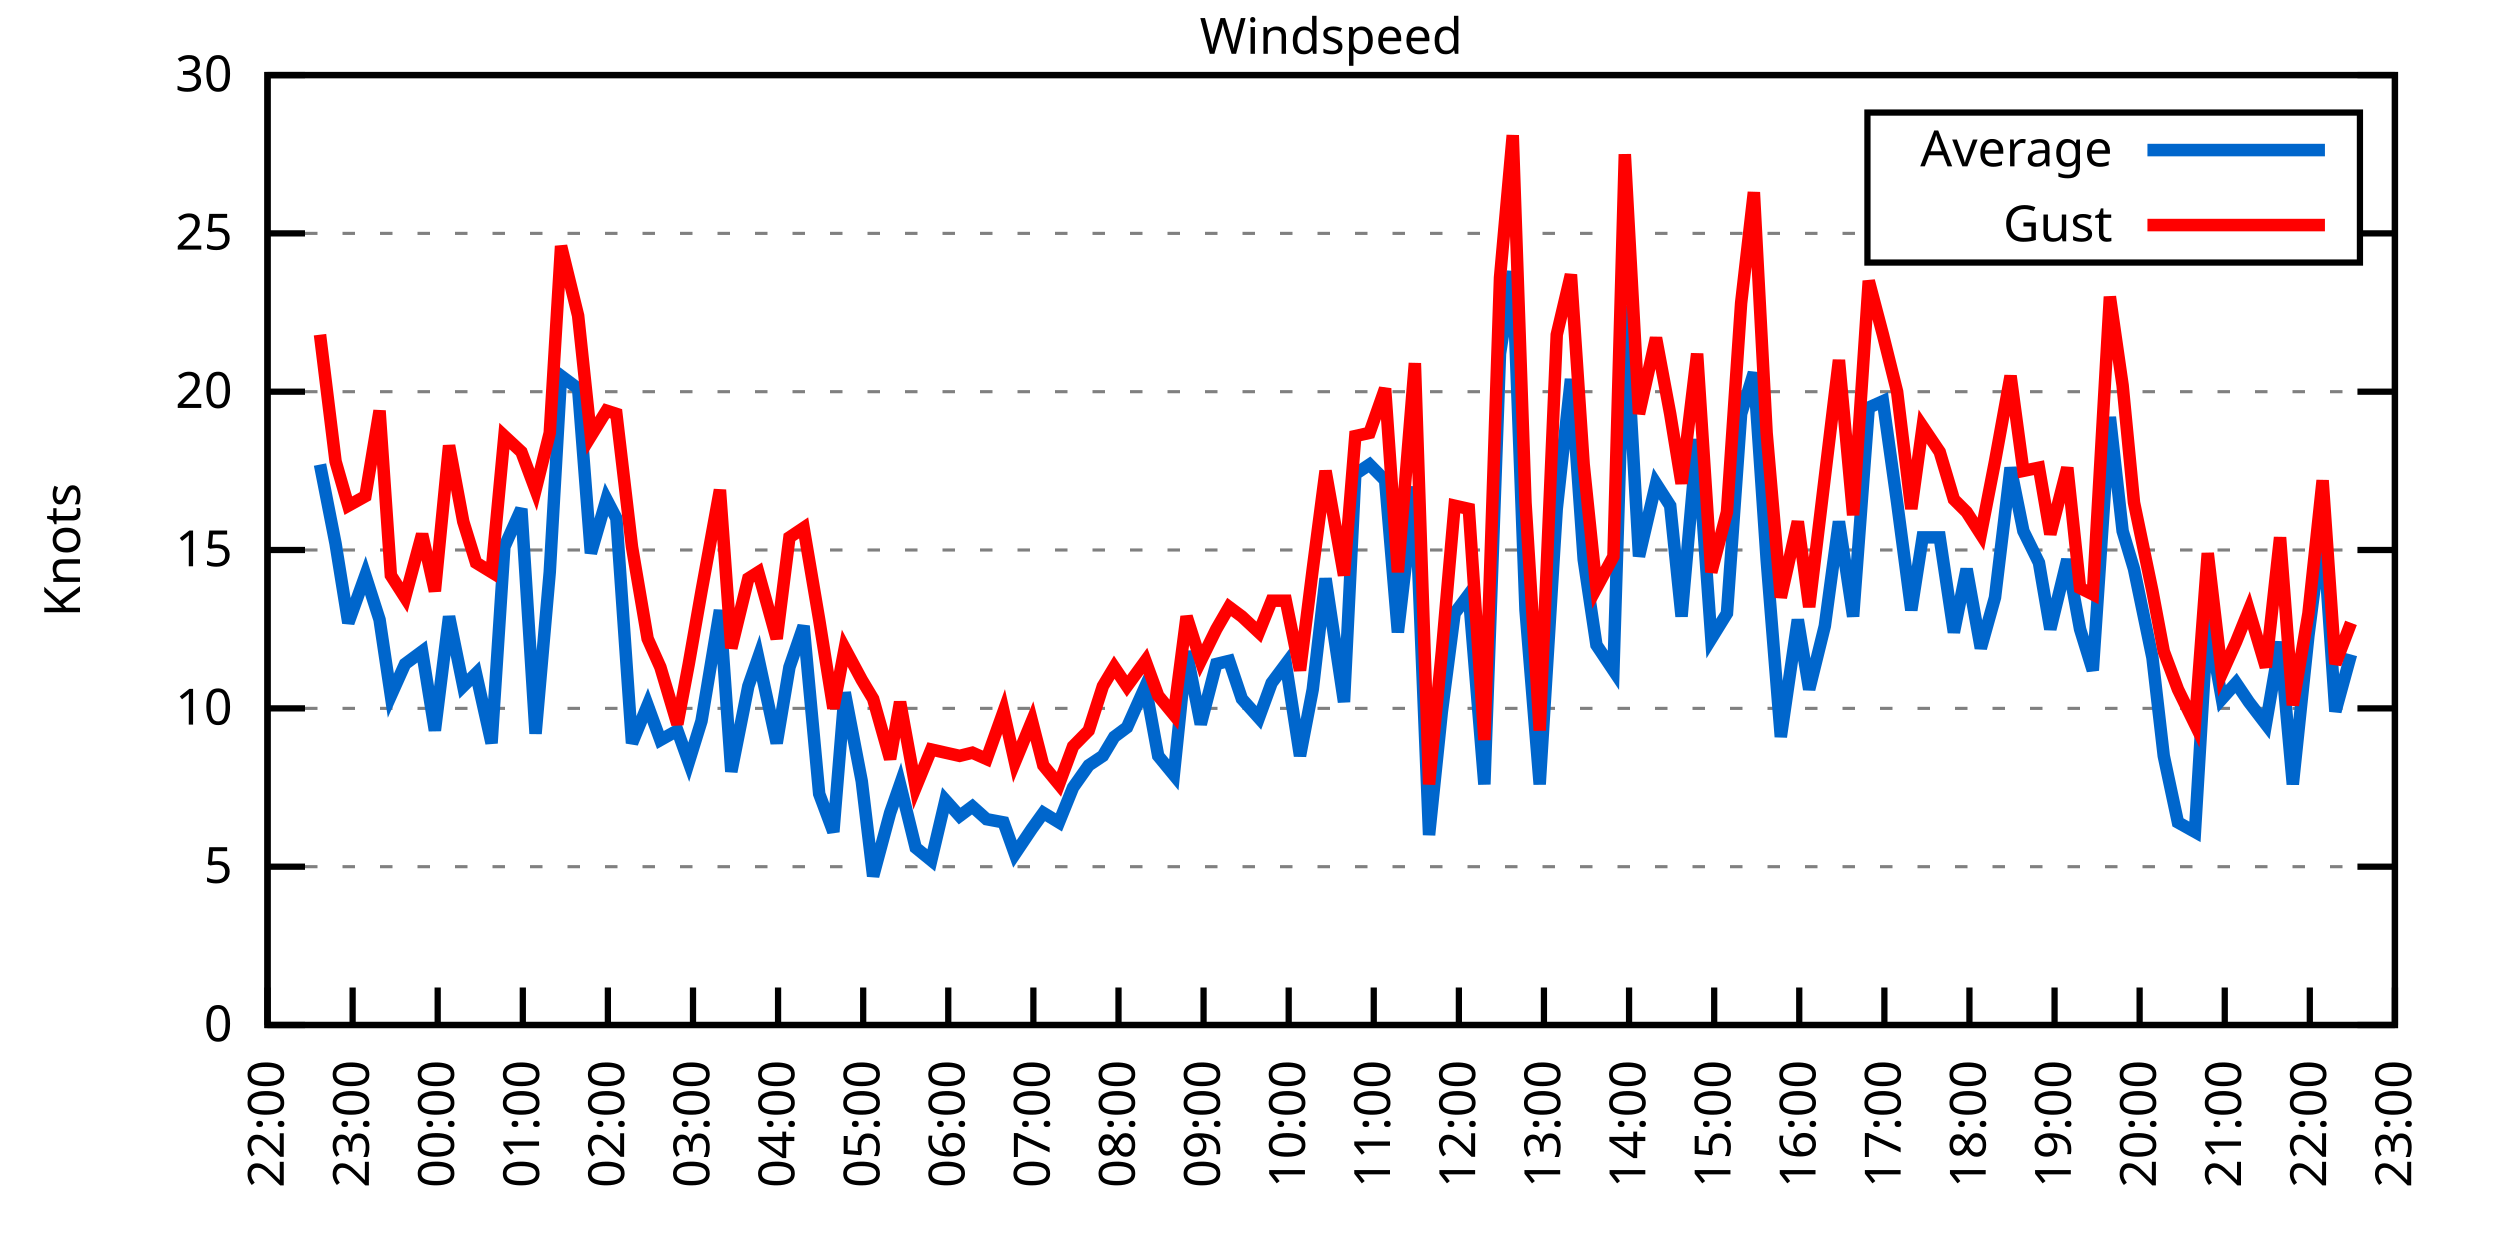
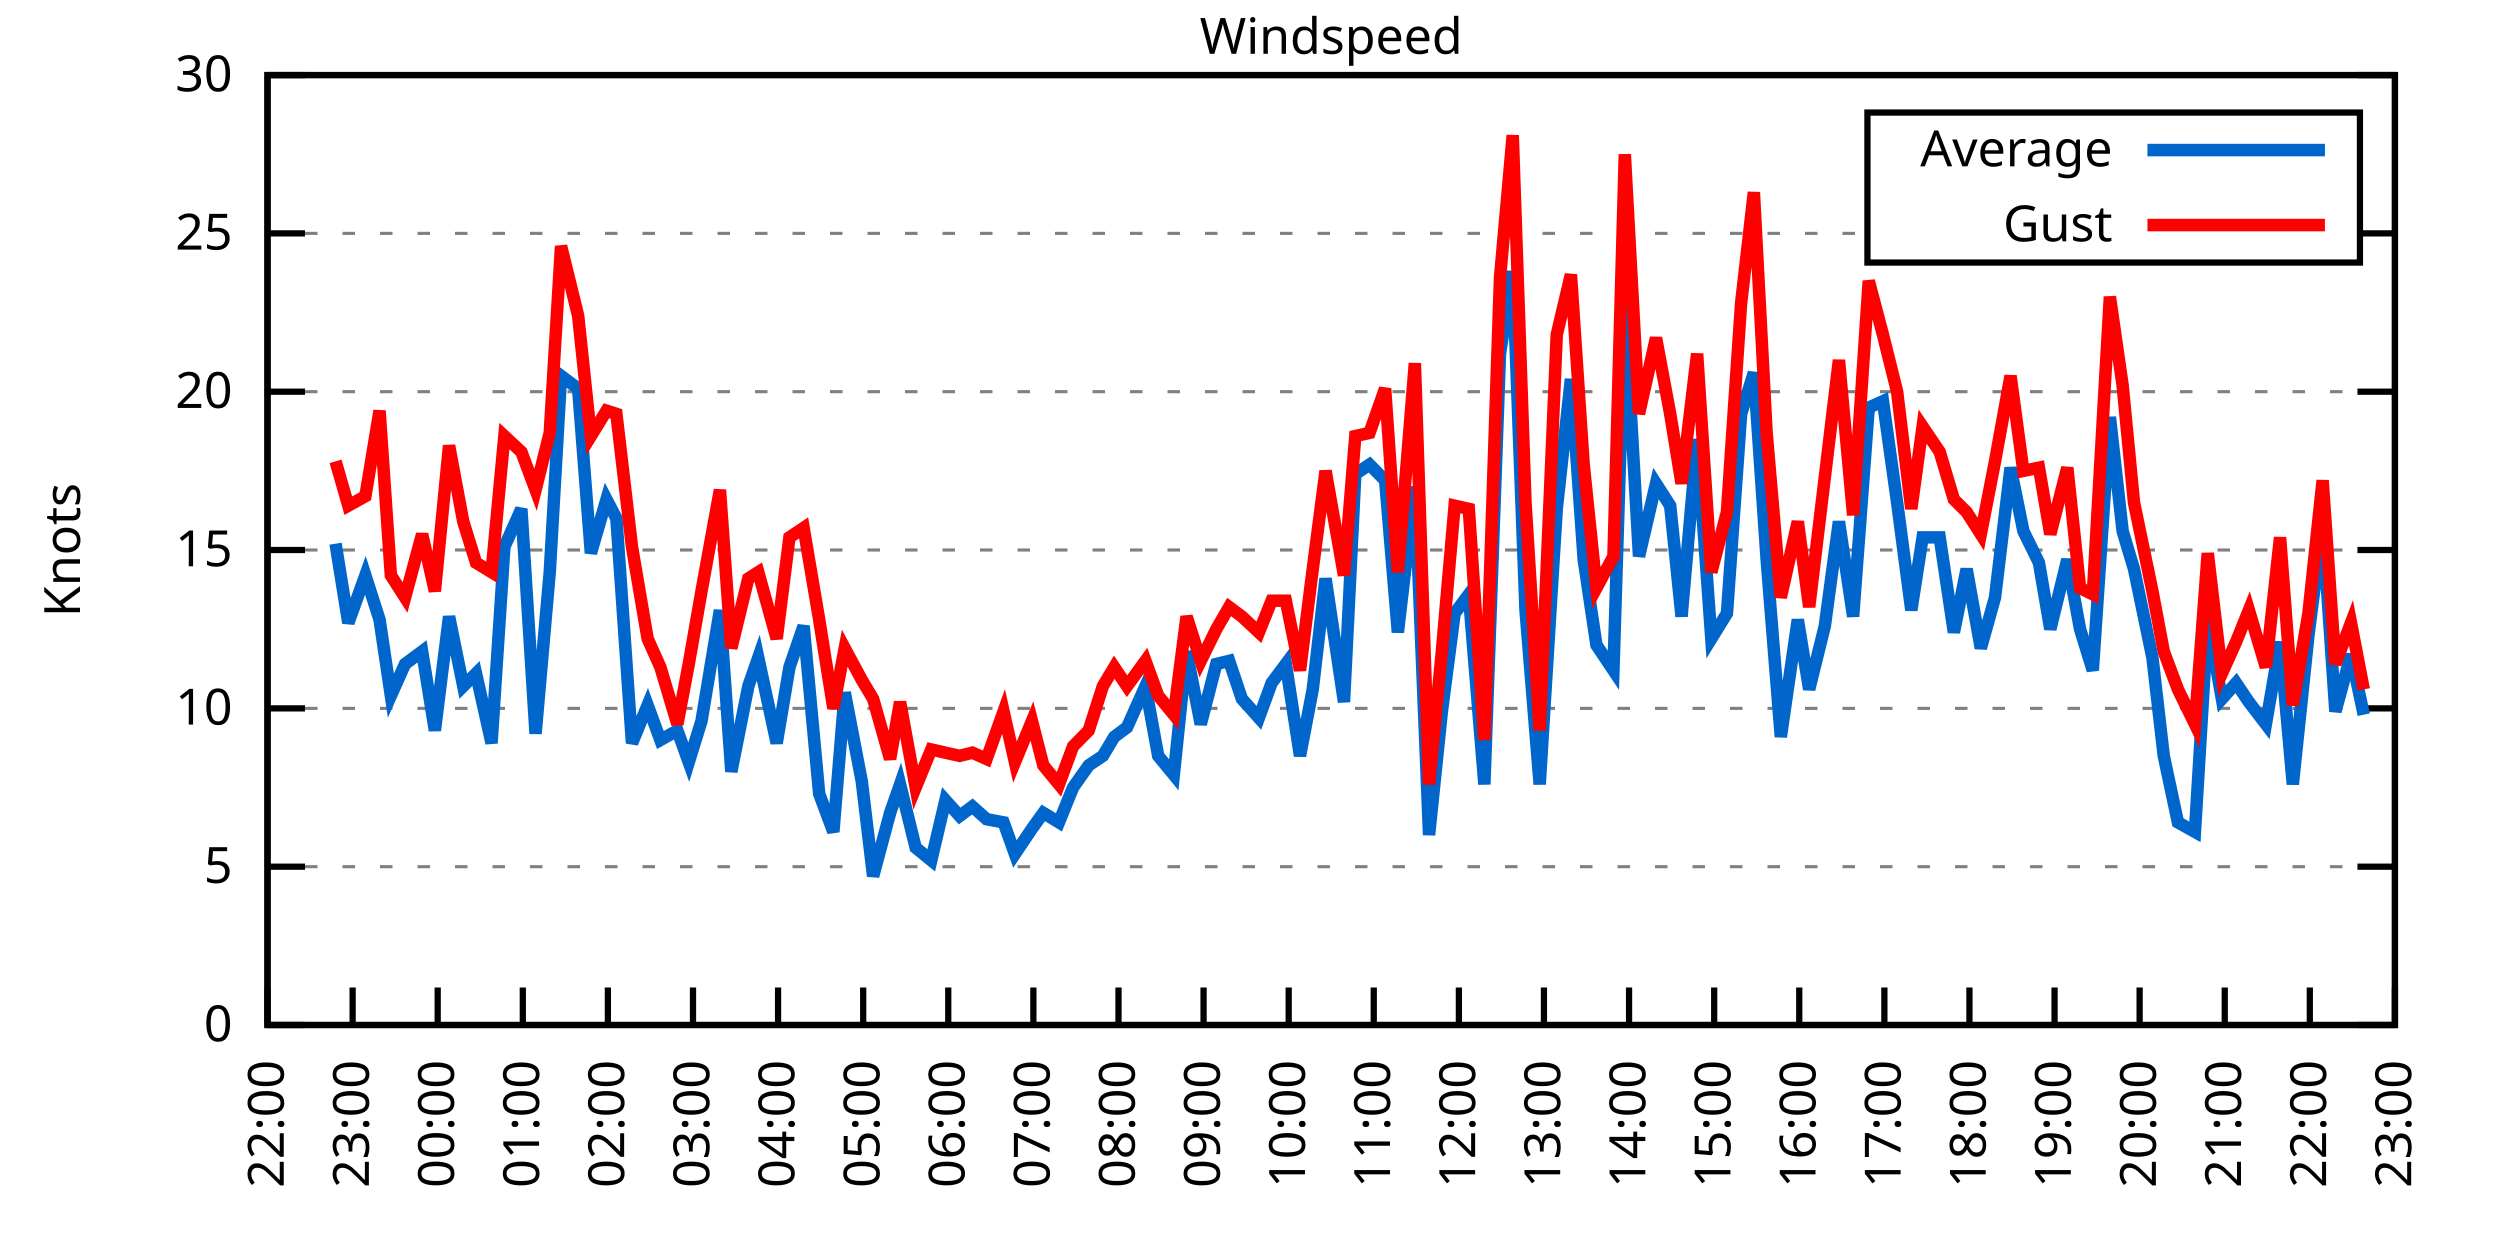
<svg xmlns="http://www.w3.org/2000/svg" xmlns:xlink="http://www.w3.org/1999/xlink" width="400" height="200" viewBox="0 0 400 200">
  <g id="gnuplot_canvas">
    <rect x="0" y="0" width="400" height="200" fill="none" />
    <defs>
      <circle id="gpDot" r="0.5" stroke-width="0.5" stroke="currentColor" />
      <path id="gpPt0" stroke-width="0.333" stroke="currentColor" d="M-1,0 h2 M0,-1 v2" />
      <path id="gpPt1" stroke-width="0.333" stroke="currentColor" d="M-1,-1 L1,1 M1,-1 L-1,1" />
      <path id="gpPt2" stroke-width="0.333" stroke="currentColor" d="M-1,0 L1,0 M0,-1 L0,1 M-1,-1 L1,1 M-1,1 L1,-1" />
      <rect id="gpPt3" stroke-width="0.333" stroke="currentColor" x="-1" y="-1" width="2" height="2" />
      <rect id="gpPt4" stroke-width="0.333" stroke="currentColor" fill="currentColor" x="-1" y="-1" width="2" height="2" />
      <circle id="gpPt5" stroke-width="0.333" stroke="currentColor" cx="0" cy="0" r="1" />
      <use xlink:href="#gpPt5" id="gpPt6" fill="currentColor" stroke="none" />
      <path id="gpPt7" stroke-width="0.333" stroke="currentColor" d="M0,-1.33 L-1.33,0.67 L1.33,0.67 z" />
      <use xlink:href="#gpPt7" id="gpPt8" fill="currentColor" stroke="none" />
      <use xlink:href="#gpPt7" id="gpPt9" stroke="currentColor" transform="rotate(180)" />
      <use xlink:href="#gpPt9" id="gpPt10" fill="currentColor" stroke="none" />
      <use xlink:href="#gpPt3" id="gpPt11" stroke="currentColor" transform="rotate(45)" />
      <use xlink:href="#gpPt11" id="gpPt12" fill="currentColor" stroke="none" />
      <path id="gpPt13" stroke-width="0.333" stroke="currentColor" d="M0,1.330 L1.265,0.411 L0.782,-1.067 L-0.782,-1.076 L-1.265,0.411 z" />
      <use xlink:href="#gpPt13" id="gpPt14" fill="currentColor" stroke="none" />
      <filter id="textbox" filterUnits="objectBoundingBox" x="0" y="0" height="1" width="1">
        <feFlood flood-color="white" flood-opacity="1" result="bgnd" />
        <feComposite in="SourceGraphic" in2="bgnd" operator="atop" />
      </filter>
      <filter id="greybox" filterUnits="objectBoundingBox" x="0" y="0" height="1" width="1">
        <feFlood flood-color="lightgrey" flood-opacity="1" result="grey" />
        <feComposite in="SourceGraphic" in2="grey" operator="atop" />
      </filter>
    </defs>
    <g fill="none" color="white" stroke="currentColor" stroke-width="1.00" stroke-linecap="butt" stroke-linejoin="miter">
</g>
    <g fill="none" color="black" stroke="currentColor" stroke-width="1.00" stroke-linecap="butt" stroke-linejoin="miter">
      <g stroke="none" shape-rendering="crispEdges">
        <polygon fill="rgb(255, 255, 255)" points="42.80,164.00 383.18,164.00 383.18,12.02 42.80,12.02 " />
      </g>
    </g>
    <g fill="none" color="black" stroke="currentColor" stroke-width="1.00" stroke-linecap="butt" stroke-linejoin="miter">
</g>
    <g fill="none" color="black" stroke="black" stroke-width="0.50" stroke-linecap="butt" stroke-linejoin="miter">
</g>
    <g fill="none" color="gray" stroke="currentColor" stroke-width="0.50" stroke-linecap="butt" stroke-linejoin="miter">
      <path stroke="gray" stroke-dasharray="2,4" class="gridline" d="M42.80,164.00 L383.19,164.00  " />
    </g>
    <g fill="none" color="gray" stroke="gray" stroke-width="1.00" stroke-linecap="butt" stroke-linejoin="miter">
</g>
    <g fill="none" color="black" stroke="currentColor" stroke-width="1.00" stroke-linecap="butt" stroke-linejoin="miter">
      <path stroke="black" d="M42.80,164.00 L48.80,164.00 M383.19,164.00 L377.19,164.00  " />
      <g transform="translate(37.20,166.60)" stroke="none" fill="black" font-family="Sans" font-size="8.00" text-anchor="end">
        <text>
          <tspan font-family="Sans"> 0</tspan>
        </text>
      </g>
    </g>
    <g fill="none" color="black" stroke="currentColor" stroke-width="1.00" stroke-linecap="butt" stroke-linejoin="miter">
</g>
    <g fill="none" color="black" stroke="black" stroke-width="0.50" stroke-linecap="butt" stroke-linejoin="miter">
</g>
    <g fill="none" color="gray" stroke="currentColor" stroke-width="0.50" stroke-linecap="butt" stroke-linejoin="miter">
      <path stroke="gray" stroke-dasharray="2,4" class="gridline" d="M42.80,138.67 L383.19,138.67  " />
    </g>
    <g fill="none" color="gray" stroke="gray" stroke-width="1.00" stroke-linecap="butt" stroke-linejoin="miter">
</g>
    <g fill="none" color="black" stroke="currentColor" stroke-width="1.00" stroke-linecap="butt" stroke-linejoin="miter">
      <path stroke="black" d="M42.80,138.67 L48.80,138.67 M383.19,138.67 L377.19,138.67  " />
      <g transform="translate(37.20,141.27)" stroke="none" fill="black" font-family="Sans" font-size="8.00" text-anchor="end">
        <text>
          <tspan font-family="Sans"> 5</tspan>
        </text>
      </g>
    </g>
    <g fill="none" color="black" stroke="currentColor" stroke-width="1.00" stroke-linecap="butt" stroke-linejoin="miter">
</g>
    <g fill="none" color="black" stroke="black" stroke-width="0.50" stroke-linecap="butt" stroke-linejoin="miter">
</g>
    <g fill="none" color="gray" stroke="currentColor" stroke-width="0.50" stroke-linecap="butt" stroke-linejoin="miter">
      <path stroke="gray" stroke-dasharray="2,4" class="gridline" d="M42.80,113.34 L383.19,113.34  " />
    </g>
    <g fill="none" color="gray" stroke="gray" stroke-width="1.00" stroke-linecap="butt" stroke-linejoin="miter">
</g>
    <g fill="none" color="black" stroke="currentColor" stroke-width="1.00" stroke-linecap="butt" stroke-linejoin="miter">
      <path stroke="black" d="M42.80,113.34 L48.80,113.34 M383.19,113.34 L377.19,113.34  " />
      <g transform="translate(37.20,115.94)" stroke="none" fill="black" font-family="Sans" font-size="8.00" text-anchor="end">
        <text>
          <tspan font-family="Sans"> 10</tspan>
        </text>
      </g>
    </g>
    <g fill="none" color="black" stroke="currentColor" stroke-width="1.00" stroke-linecap="butt" stroke-linejoin="miter">
</g>
    <g fill="none" color="black" stroke="black" stroke-width="0.50" stroke-linecap="butt" stroke-linejoin="miter">
</g>
    <g fill="none" color="gray" stroke="currentColor" stroke-width="0.50" stroke-linecap="butt" stroke-linejoin="miter">
      <path stroke="gray" stroke-dasharray="2,4" class="gridline" d="M42.80,88.00 L383.19,88.00  " />
    </g>
    <g fill="none" color="gray" stroke="gray" stroke-width="1.00" stroke-linecap="butt" stroke-linejoin="miter">
</g>
    <g fill="none" color="black" stroke="currentColor" stroke-width="1.00" stroke-linecap="butt" stroke-linejoin="miter">
      <path stroke="black" d="M42.80,88.00 L48.80,88.00 M383.19,88.00 L377.19,88.00  " />
      <g transform="translate(37.20,90.60)" stroke="none" fill="black" font-family="Sans" font-size="8.00" text-anchor="end">
        <text>
          <tspan font-family="Sans"> 15</tspan>
        </text>
      </g>
    </g>
    <g fill="none" color="black" stroke="currentColor" stroke-width="1.00" stroke-linecap="butt" stroke-linejoin="miter">
</g>
    <g fill="none" color="black" stroke="black" stroke-width="0.50" stroke-linecap="butt" stroke-linejoin="miter">
</g>
    <g fill="none" color="gray" stroke="currentColor" stroke-width="0.50" stroke-linecap="butt" stroke-linejoin="miter">
      <path stroke="gray" stroke-dasharray="2,4" class="gridline" d="M42.80,62.67 L383.19,62.67  " />
    </g>
    <g fill="none" color="gray" stroke="gray" stroke-width="1.00" stroke-linecap="butt" stroke-linejoin="miter">
</g>
    <g fill="none" color="black" stroke="currentColor" stroke-width="1.00" stroke-linecap="butt" stroke-linejoin="miter">
      <path stroke="black" d="M42.80,62.67 L48.80,62.67 M383.19,62.67 L377.19,62.67  " />
      <g transform="translate(37.20,65.27)" stroke="none" fill="black" font-family="Sans" font-size="8.00" text-anchor="end">
        <text>
          <tspan font-family="Sans"> 20</tspan>
        </text>
      </g>
    </g>
    <g fill="none" color="black" stroke="currentColor" stroke-width="1.00" stroke-linecap="butt" stroke-linejoin="miter">
</g>
    <g fill="none" color="black" stroke="black" stroke-width="0.50" stroke-linecap="butt" stroke-linejoin="miter">
</g>
    <g fill="none" color="gray" stroke="currentColor" stroke-width="0.50" stroke-linecap="butt" stroke-linejoin="miter">
      <path stroke="gray" stroke-dasharray="2,4" class="gridline" d="M42.80,37.34 L298.79,37.34 M377.59,37.34 L383.19,37.34  " />
    </g>
    <g fill="none" color="gray" stroke="gray" stroke-width="1.00" stroke-linecap="butt" stroke-linejoin="miter">
</g>
    <g fill="none" color="black" stroke="currentColor" stroke-width="1.00" stroke-linecap="butt" stroke-linejoin="miter">
      <path stroke="black" d="M42.80,37.34 L48.80,37.34 M383.19,37.34 L377.19,37.34  " />
      <g transform="translate(37.20,39.94)" stroke="none" fill="black" font-family="Sans" font-size="8.00" text-anchor="end">
        <text>
          <tspan font-family="Sans"> 25</tspan>
        </text>
      </g>
    </g>
    <g fill="none" color="black" stroke="currentColor" stroke-width="1.00" stroke-linecap="butt" stroke-linejoin="miter">
</g>
    <g fill="none" color="black" stroke="black" stroke-width="0.50" stroke-linecap="butt" stroke-linejoin="miter">
</g>
    <g fill="none" color="gray" stroke="currentColor" stroke-width="0.50" stroke-linecap="butt" stroke-linejoin="miter">
      <path stroke="gray" stroke-dasharray="2,4" class="gridline" d="M42.80,12.01 L383.19,12.01  " />
    </g>
    <g fill="none" color="gray" stroke="gray" stroke-width="1.00" stroke-linecap="butt" stroke-linejoin="miter">
</g>
    <g fill="none" color="black" stroke="currentColor" stroke-width="1.00" stroke-linecap="butt" stroke-linejoin="miter">
      <path stroke="black" d="M42.80,12.01 L48.80,12.01 M383.19,12.01 L377.19,12.01  " />
      <g transform="translate(37.20,14.61)" stroke="none" fill="black" font-family="Sans" font-size="8.00" text-anchor="end">
        <text>
          <tspan font-family="Sans"> 30</tspan>
        </text>
      </g>
    </g>
    <g fill="none" color="black" stroke="currentColor" stroke-width="1.00" stroke-linecap="butt" stroke-linejoin="miter">
      <path stroke="black" d="M42.80,164.00 L42.80,158.00  " />
      <g transform="translate(45.40,169.60) rotate(270.00)" stroke="none" fill="black" font-family="Sans" font-size="8.00" text-anchor="end">
        <text>
          <tspan font-family="Sans">22:00</tspan>
        </text>
      </g>
    </g>
    <g fill="none" color="black" stroke="currentColor" stroke-width="1.00" stroke-linecap="butt" stroke-linejoin="miter">
      <path stroke="black" d="M56.42,164.00 L56.42,158.00  " />
      <g transform="translate(59.02,169.60) rotate(270.00)" stroke="none" fill="black" font-family="Sans" font-size="8.00" text-anchor="end">
        <text>
          <tspan font-family="Sans">23:00</tspan>
        </text>
      </g>
    </g>
    <g fill="none" color="black" stroke="currentColor" stroke-width="1.00" stroke-linecap="butt" stroke-linejoin="miter">
      <path stroke="black" d="M70.03,164.00 L70.03,158.00  " />
      <g transform="translate(72.63,169.60) rotate(270.00)" stroke="none" fill="black" font-family="Sans" font-size="8.00" text-anchor="end">
        <text>
          <tspan font-family="Sans">00:00</tspan>
        </text>
      </g>
    </g>
    <g fill="none" color="black" stroke="currentColor" stroke-width="1.00" stroke-linecap="butt" stroke-linejoin="miter">
      <path stroke="black" d="M83.65,164.00 L83.65,158.00  " />
      <g transform="translate(86.25,169.60) rotate(270.00)" stroke="none" fill="black" font-family="Sans" font-size="8.00" text-anchor="end">
        <text>
          <tspan font-family="Sans">01:00</tspan>
        </text>
      </g>
    </g>
    <g fill="none" color="black" stroke="currentColor" stroke-width="1.00" stroke-linecap="butt" stroke-linejoin="miter">
      <path stroke="black" d="M97.26,164.00 L97.26,158.00  " />
      <g transform="translate(99.86,169.60) rotate(270.00)" stroke="none" fill="black" font-family="Sans" font-size="8.00" text-anchor="end">
        <text>
          <tspan font-family="Sans">02:00</tspan>
        </text>
      </g>
    </g>
    <g fill="none" color="black" stroke="currentColor" stroke-width="1.00" stroke-linecap="butt" stroke-linejoin="miter">
      <path stroke="black" d="M110.88,164.00 L110.88,158.00  " />
      <g transform="translate(113.48,169.60) rotate(270.00)" stroke="none" fill="black" font-family="Sans" font-size="8.00" text-anchor="end">
        <text>
          <tspan font-family="Sans">03:00</tspan>
        </text>
      </g>
    </g>
    <g fill="none" color="black" stroke="currentColor" stroke-width="1.00" stroke-linecap="butt" stroke-linejoin="miter">
      <path stroke="black" d="M124.49,164.00 L124.49,158.00  " />
      <g transform="translate(127.09,169.60) rotate(270.00)" stroke="none" fill="black" font-family="Sans" font-size="8.00" text-anchor="end">
        <text>
          <tspan font-family="Sans">04:00</tspan>
        </text>
      </g>
    </g>
    <g fill="none" color="black" stroke="currentColor" stroke-width="1.00" stroke-linecap="butt" stroke-linejoin="miter">
      <path stroke="black" d="M138.11,164.00 L138.11,158.00  " />
      <g transform="translate(140.71,169.60) rotate(270.00)" stroke="none" fill="black" font-family="Sans" font-size="8.00" text-anchor="end">
        <text>
          <tspan font-family="Sans">05:00</tspan>
        </text>
      </g>
    </g>
    <g fill="none" color="black" stroke="currentColor" stroke-width="1.00" stroke-linecap="butt" stroke-linejoin="miter">
      <path stroke="black" d="M151.72,164.00 L151.72,158.00  " />
      <g transform="translate(154.32,169.60) rotate(270.00)" stroke="none" fill="black" font-family="Sans" font-size="8.00" text-anchor="end">
        <text>
          <tspan font-family="Sans">06:00</tspan>
        </text>
      </g>
    </g>
    <g fill="none" color="black" stroke="currentColor" stroke-width="1.00" stroke-linecap="butt" stroke-linejoin="miter">
      <path stroke="black" d="M165.34,164.00 L165.34,158.00  " />
      <g transform="translate(167.94,169.60) rotate(270.00)" stroke="none" fill="black" font-family="Sans" font-size="8.00" text-anchor="end">
        <text>
          <tspan font-family="Sans">07:00</tspan>
        </text>
      </g>
    </g>
    <g fill="none" color="black" stroke="currentColor" stroke-width="1.00" stroke-linecap="butt" stroke-linejoin="miter">
      <path stroke="black" d="M178.96,164.00 L178.96,158.00  " />
      <g transform="translate(181.56,169.60) rotate(270.00)" stroke="none" fill="black" font-family="Sans" font-size="8.00" text-anchor="end">
        <text>
          <tspan font-family="Sans">08:00</tspan>
        </text>
      </g>
    </g>
    <g fill="none" color="black" stroke="currentColor" stroke-width="1.00" stroke-linecap="butt" stroke-linejoin="miter">
      <path stroke="black" d="M192.57,164.00 L192.57,158.00  " />
      <g transform="translate(195.17,169.60) rotate(270.00)" stroke="none" fill="black" font-family="Sans" font-size="8.00" text-anchor="end">
        <text>
          <tspan font-family="Sans">09:00</tspan>
        </text>
      </g>
    </g>
    <g fill="none" color="black" stroke="currentColor" stroke-width="1.00" stroke-linecap="butt" stroke-linejoin="miter">
      <path stroke="black" d="M206.19,164.00 L206.19,158.00  " />
      <g transform="translate(208.79,169.60) rotate(270.00)" stroke="none" fill="black" font-family="Sans" font-size="8.00" text-anchor="end">
        <text>
          <tspan font-family="Sans">10:00</tspan>
        </text>
      </g>
    </g>
    <g fill="none" color="black" stroke="currentColor" stroke-width="1.00" stroke-linecap="butt" stroke-linejoin="miter">
      <path stroke="black" d="M219.80,164.00 L219.80,158.00  " />
      <g transform="translate(222.40,169.60) rotate(270.00)" stroke="none" fill="black" font-family="Sans" font-size="8.00" text-anchor="end">
        <text>
          <tspan font-family="Sans">11:00</tspan>
        </text>
      </g>
    </g>
    <g fill="none" color="black" stroke="currentColor" stroke-width="1.00" stroke-linecap="butt" stroke-linejoin="miter">
      <path stroke="black" d="M233.42,164.00 L233.42,158.00  " />
      <g transform="translate(236.02,169.60) rotate(270.00)" stroke="none" fill="black" font-family="Sans" font-size="8.00" text-anchor="end">
        <text>
          <tspan font-family="Sans">12:00</tspan>
        </text>
      </g>
    </g>
    <g fill="none" color="black" stroke="currentColor" stroke-width="1.00" stroke-linecap="butt" stroke-linejoin="miter">
      <path stroke="black" d="M247.03,164.00 L247.03,158.00  " />
      <g transform="translate(249.63,169.60) rotate(270.00)" stroke="none" fill="black" font-family="Sans" font-size="8.00" text-anchor="end">
        <text>
          <tspan font-family="Sans">13:00</tspan>
        </text>
      </g>
    </g>
    <g fill="none" color="black" stroke="currentColor" stroke-width="1.00" stroke-linecap="butt" stroke-linejoin="miter">
      <path stroke="black" d="M260.65,164.00 L260.65,158.00  " />
      <g transform="translate(263.25,169.60) rotate(270.00)" stroke="none" fill="black" font-family="Sans" font-size="8.00" text-anchor="end">
        <text>
          <tspan font-family="Sans">14:00</tspan>
        </text>
      </g>
    </g>
    <g fill="none" color="black" stroke="currentColor" stroke-width="1.00" stroke-linecap="butt" stroke-linejoin="miter">
      <path stroke="black" d="M274.27,164.00 L274.27,158.00  " />
      <g transform="translate(276.87,169.60) rotate(270.00)" stroke="none" fill="black" font-family="Sans" font-size="8.00" text-anchor="end">
        <text>
          <tspan font-family="Sans">15:00</tspan>
        </text>
      </g>
    </g>
    <g fill="none" color="black" stroke="currentColor" stroke-width="1.00" stroke-linecap="butt" stroke-linejoin="miter">
      <path stroke="black" d="M287.88,164.00 L287.88,158.00  " />
      <g transform="translate(290.48,169.60) rotate(270.00)" stroke="none" fill="black" font-family="Sans" font-size="8.00" text-anchor="end">
        <text>
          <tspan font-family="Sans">16:00</tspan>
        </text>
      </g>
    </g>
    <g fill="none" color="black" stroke="currentColor" stroke-width="1.00" stroke-linecap="butt" stroke-linejoin="miter">
      <path stroke="black" d="M301.50,164.00 L301.50,158.00  " />
      <g transform="translate(304.10,169.60) rotate(270.00)" stroke="none" fill="black" font-family="Sans" font-size="8.00" text-anchor="end">
        <text>
          <tspan font-family="Sans">17:00</tspan>
        </text>
      </g>
    </g>
    <g fill="none" color="black" stroke="currentColor" stroke-width="1.00" stroke-linecap="butt" stroke-linejoin="miter">
      <path stroke="black" d="M315.11,164.00 L315.11,158.00  " />
      <g transform="translate(317.71,169.60) rotate(270.00)" stroke="none" fill="black" font-family="Sans" font-size="8.00" text-anchor="end">
        <text>
          <tspan font-family="Sans">18:00</tspan>
        </text>
      </g>
    </g>
    <g fill="none" color="black" stroke="currentColor" stroke-width="1.00" stroke-linecap="butt" stroke-linejoin="miter">
      <path stroke="black" d="M328.73,164.00 L328.73,158.00  " />
      <g transform="translate(331.33,169.60) rotate(270.00)" stroke="none" fill="black" font-family="Sans" font-size="8.00" text-anchor="end">
        <text>
          <tspan font-family="Sans">19:00</tspan>
        </text>
      </g>
    </g>
    <g fill="none" color="black" stroke="currentColor" stroke-width="1.00" stroke-linecap="butt" stroke-linejoin="miter">
      <path stroke="black" d="M342.34,164.00 L342.34,158.00  " />
      <g transform="translate(344.94,169.60) rotate(270.00)" stroke="none" fill="black" font-family="Sans" font-size="8.00" text-anchor="end">
        <text>
          <tspan font-family="Sans">20:00</tspan>
        </text>
      </g>
    </g>
    <g fill="none" color="black" stroke="currentColor" stroke-width="1.00" stroke-linecap="butt" stroke-linejoin="miter">
      <path stroke="black" d="M355.96,164.00 L355.96,158.00  " />
      <g transform="translate(358.56,169.60) rotate(270.00)" stroke="none" fill="black" font-family="Sans" font-size="8.00" text-anchor="end">
        <text>
          <tspan font-family="Sans">21:00</tspan>
        </text>
      </g>
    </g>
    <g fill="none" color="black" stroke="currentColor" stroke-width="1.00" stroke-linecap="butt" stroke-linejoin="miter">
      <path stroke="black" d="M369.57,164.00 L369.57,158.00  " />
      <g transform="translate(372.17,169.60) rotate(270.00)" stroke="none" fill="black" font-family="Sans" font-size="8.00" text-anchor="end">
        <text>
          <tspan font-family="Sans">22:00</tspan>
        </text>
      </g>
    </g>
    <g fill="none" color="black" stroke="currentColor" stroke-width="1.00" stroke-linecap="butt" stroke-linejoin="miter">
      <path stroke="black" d="M383.19,164.00 L383.19,158.00  " />
      <g transform="translate(385.79,169.60) rotate(270.00)" stroke="none" fill="black" font-family="Sans" font-size="8.00" text-anchor="end">
        <text>
          <tspan font-family="Sans">23:00</tspan>
        </text>
      </g>
    </g>
    <g fill="none" color="black" stroke="currentColor" stroke-width="1.00" stroke-linecap="butt" stroke-linejoin="miter">
</g>
    <g fill="none" color="black" stroke="currentColor" stroke-width="1.00" stroke-linecap="butt" stroke-linejoin="miter">
      <path stroke="black" d="M42.80,12.01 L42.80,164.00 L383.19,164.00 L383.19,12.01 L42.80,12.01 Z  " />
    </g>
    <g fill="none" color="black" stroke="currentColor" stroke-width="1.00" stroke-linecap="butt" stroke-linejoin="miter">
</g>
    <g fill="none" color="black" stroke="currentColor" stroke-width="1.00" stroke-linecap="butt" stroke-linejoin="miter">
      <path stroke="black" d="M298.79,42.01 L298.79,18.01 L377.59,18.01 L377.59,42.01 L298.79,42.01 Z  " />
    </g>
    <g id="Windspeed_plot_1">
      <g fill="none" color="white" stroke="black" stroke-width="2.00" stroke-linecap="butt" stroke-linejoin="miter">
</g>
      <g fill="none" color="black" stroke="currentColor" stroke-width="2.00" stroke-linecap="butt" stroke-linejoin="miter">
        <g transform="translate(337.99,26.61)" stroke="none" fill="black" font-family="Sans" font-size="8.00" text-anchor="end">
          <text>
            <tspan font-family="Sans">Average</tspan>
          </text>
        </g>
      </g>
      <g fill="none" color="black" stroke="currentColor" stroke-width="2.00" stroke-linecap="butt" stroke-linejoin="miter">
-         <path stroke="rgb(  0, 102, 204)" d="M343.59,24.01 L371.99,24.01 M51.20,74.33 L53.69,86.99 L55.73,99.66 L58.46,92.06 L60.73,99.15 L62.54,111.31   L64.81,106.24 L67.54,104.22 L69.58,116.88 L71.85,98.64 L74.12,109.79 L76.16,107.76 L78.65,118.91 L80.70,87.50   L83.42,81.42 L85.69,117.39 L87.96,91.55 L89.77,60.14 L92.50,62.17 L94.54,88.51 L97.04,79.90 L98.62,82.94   L101.12,118.91 L103.62,112.83 L105.66,118.40 L108.38,116.88 L110.20,121.95 L112.24,115.36 L115.19,97.63 L117.01,123.47   L119.73,109.79 L121.32,105.23 L124.27,118.91 L126.31,106.75 L128.58,100.16 L131.07,127.02 L133.34,133.10 L135.16,110.80   L137.88,124.99 L139.70,140.19 L142.42,130.06 L144.01,125.50 L146.51,135.63 L149.00,137.66 L151.27,128.03 L153.54,130.56   L155.58,129.04 L157.85,131.07 L160.57,131.58 L162.39,136.64 L165.11,132.59 L166.93,130.06 L169.43,131.58 L171.69,126.00   L174.19,122.46 L176.46,120.94 L178.28,117.90 L180.32,116.38 L183.27,109.79 L185.31,120.94 L187.81,123.98 L189.85,104.22   L192.12,115.87 L194.61,106.24 L196.66,105.74 L198.70,111.82 L201.42,114.86 L203.46,109.28 L205.73,106.24 L208.00,120.94   L210.04,110.30 L212.09,92.56 L215.04,112.32 L216.85,75.85 L219.12,74.33 L221.62,76.86 L223.66,101.18 L226.38,77.87   L228.65,133.60 L230.70,113.84 L232.74,98.14 L235.01,95.10 L237.50,125.50 L240.00,56.59 L242.04,43.42 L244.08,97.63   L246.35,125.50 L249.08,81.42 L251.35,60.65 L253.39,89.52 L255.43,103.20 L258.15,107.26 L259.97,48.99 L262.24,89.02   L264.96,77.37 L267.23,80.91 L269.05,98.64 L271.54,70.27 L273.81,102.19 L276.31,98.14 L278.58,66.22 L280.62,59.63   L282.66,89.52 L284.93,117.90 L287.65,99.15 L289.47,110.30 L291.97,100.16 L294.23,83.45 L296.50,98.64 L299.00,65.21   L301.27,64.19 L303.54,80.41 L305.81,97.63 L307.62,85.98 L310.35,85.98 L312.62,101.18 L314.66,91.04 L316.93,103.71   L319.20,95.60 L321.69,74.83 L323.74,84.97 L326.23,90.03 L328.05,100.67 L330.77,89.52 L332.81,100.67 L334.85,107.26   L337.58,66.73 L339.62,84.97 L341.44,91.04 L344.39,105.23 L346.20,120.94 L348.47,131.58 L351.19,133.10 L353.24,99.15   L355.50,111.82 L357.77,109.28 L359.82,112.32 L362.54,115.87 L364.81,102.70 L366.85,125.50 L369.35,101.68 L371.62,83.95   L373.66,113.84 L376.16,104.72  " />
+         <path stroke="rgb(  0, 102, 204)" d="M343.59,24.01 L371.99,24.01 M53.69,86.99 L55.73,99.66 L58.46,92.06 L60.73,99.15 L62.54,111.31 L64.81,106.24   L67.54,104.22 L69.58,116.88 L71.85,98.64 L74.12,109.79 L76.16,107.76 L78.65,118.91 L80.70,87.50 L83.42,81.42   L85.69,117.39 L87.96,91.55 L89.77,60.14 L92.50,62.17 L94.54,88.51 L97.04,79.90 L98.62,82.94 L101.12,118.91   L103.62,112.83 L105.66,118.40 L108.38,116.88 L110.20,121.95 L112.24,115.36 L115.19,97.63 L117.01,123.47 L119.73,109.79   L121.32,105.23 L124.27,118.91 L126.31,106.75 L128.58,100.16 L131.07,127.02 L133.34,133.10 L135.16,110.80 L137.88,124.99   L139.70,140.19 L142.42,130.06 L144.01,125.50 L146.51,135.63 L149.00,137.66 L151.27,128.03 L153.54,130.56 L155.58,129.04   L157.85,131.07 L160.57,131.58 L162.39,136.64 L165.11,132.59 L166.93,130.06 L169.43,131.58 L171.69,126.00 L174.19,122.46   L176.46,120.94 L178.28,117.90 L180.32,116.38 L183.27,109.79 L185.31,120.94 L187.81,123.98 L189.85,104.22 L192.12,115.87   L194.61,106.24 L196.66,105.74 L198.70,111.82 L201.42,114.86 L203.46,109.28 L205.73,106.24 L208.00,120.94 L210.04,110.30   L212.09,92.56 L215.04,112.32 L216.85,75.85 L219.12,74.33 L221.62,76.86 L223.66,101.18 L226.38,77.87 L228.65,133.60   L230.70,113.84 L232.74,98.14 L235.01,95.10 L237.50,125.50 L240.00,56.59 L242.04,43.42 L244.08,97.63 L246.35,125.50   L249.08,81.42 L251.35,60.65 L253.39,89.52 L255.43,103.20 L258.15,107.26 L259.97,48.99 L262.24,89.02 L264.96,77.37   L267.23,80.91 L269.05,98.64 L271.54,70.27 L273.81,102.19 L276.31,98.14 L278.58,66.22 L280.62,59.63 L282.66,89.52   L284.93,117.90 L287.65,99.15 L289.47,110.30 L291.97,100.16 L294.23,83.45 L296.50,98.64 L299.00,65.21 L301.27,64.19   L303.54,80.41 L305.81,97.63 L307.62,85.98 L310.35,85.98 L312.62,101.18 L314.66,91.04 L316.93,103.71 L319.20,95.60   L321.69,74.83 L323.74,84.97 L326.23,90.03 L328.05,100.67 L330.77,89.52 L332.81,100.67 L334.85,107.26 L337.58,66.73   L339.62,84.97 L341.44,91.04 L344.39,105.23 L346.20,120.94 L348.47,131.58 L351.19,133.10 L353.24,99.15 L355.50,111.82   L357.77,109.28 L359.82,112.32 L362.54,115.87 L364.81,102.70 L366.85,125.50 L369.35,101.68 L371.62,83.95 L373.66,113.84   L376.16,104.72 L378.20,114.35  " />
      </g>
    </g>
    <g id="Windspeed_plot_2">
      <g fill="none" color="black" stroke="currentColor" stroke-width="2.00" stroke-linecap="butt" stroke-linejoin="miter">
        <g transform="translate(337.99,38.61)" stroke="none" fill="black" font-family="Sans" font-size="8.00" text-anchor="end">
          <text>
            <tspan font-family="Sans">Gust</tspan>
          </text>
        </g>
      </g>
      <g fill="none" color="black" stroke="currentColor" stroke-width="2.00" stroke-linecap="butt" stroke-linejoin="miter">
-         <path stroke="rgb(255,   0,   0)" d="M343.59,36.01 L371.99,36.01 M51.20,53.55 L53.69,73.82 L55.73,80.91 L58.46,79.39 L60.73,65.71 L62.54,92.06   L64.81,95.60 L67.54,85.47 L69.58,94.59 L71.85,71.29 L74.12,83.45 L76.16,90.03 L78.65,91.55 L80.70,69.77   L83.42,72.30 L85.69,78.38 L87.96,69.26 L89.77,39.37 L92.50,50.51 L94.54,69.77 L97.04,65.71 L98.62,66.22   L101.12,87.50 L103.62,102.19 L105.66,106.75 L108.38,115.87 L110.20,106.24 L112.24,94.59 L115.19,78.38 L117.01,103.71   L119.73,92.56 L121.32,91.55 L124.27,102.19 L126.31,85.98 L128.58,84.46 L131.07,99.15 L133.34,113.34 L135.16,103.71   L137.88,108.78 L139.70,111.82 L142.42,121.44 L144.01,112.32 L146.51,126.00 L149.00,119.92 L151.27,120.43 L153.54,120.94   L155.58,120.43 L157.85,121.44 L160.57,113.84 L162.39,121.95 L165.11,115.36 L166.93,122.46 L169.43,125.50 L171.69,119.42   L174.19,116.88 L176.46,109.79 L178.28,106.75 L180.32,109.79 L183.27,105.74 L185.31,111.31 L187.81,114.35 L189.85,98.64   L192.12,105.74 L194.61,100.67 L196.66,97.12 L198.70,98.64 L201.42,101.18 L203.46,96.11 L205.73,96.11 L208.00,107.26   L210.04,91.04 L212.09,75.34 L215.04,92.06 L216.85,69.77 L219.12,69.26 L221.62,62.17 L223.66,91.55 L226.38,58.11   L228.65,125.50 L230.70,104.22 L232.74,80.91 L235.01,81.42 L237.50,118.40 L240.00,44.43 L242.04,21.64 L244.08,80.41   L246.35,116.88 L249.08,53.55 L251.35,43.93 L253.39,74.33 L255.43,94.08 L258.15,89.02 L259.97,24.68 L262.24,66.22   L264.96,54.06 L267.23,66.22 L269.05,77.37 L271.54,56.59 L273.81,91.55 L276.31,81.93 L278.58,48.49 L280.62,30.76   L282.66,69.26 L284.93,95.60 L287.65,83.45 L289.47,97.12 L291.97,76.35 L294.23,57.61 L296.50,82.43 L299.00,44.94   L301.27,53.55 L303.54,62.67 L305.81,81.42 L307.62,68.25 L310.35,72.30 L312.62,79.90 L314.66,81.93 L316.93,85.47   L319.20,73.82 L321.69,60.14 L323.74,75.34 L326.23,74.83 L328.05,85.47 L330.77,74.83 L332.81,94.08 L334.85,95.10   L337.58,47.47 L339.62,61.66 L341.44,80.41 L344.39,94.59 L346.20,104.22 L348.47,110.30 L351.19,115.87 L353.24,88.51   L355.50,107.76 L357.77,102.70 L359.82,97.63 L362.54,106.75 L364.81,85.98 L366.85,112.83 L369.35,98.14 L371.62,76.86   L373.66,106.24 L376.16,99.66  " />
+         <path stroke="rgb(255,   0,   0)" d="M343.59,36.01 L371.99,36.01 M53.69,73.82 L55.73,80.91 L58.46,79.39 L60.73,65.71 L62.54,92.06 L64.81,95.60   L67.54,85.47 L69.58,94.59 L71.85,71.29 L74.12,83.45 L76.16,90.03 L78.65,91.55 L80.70,69.77 L83.42,72.30   L85.69,78.38 L87.96,69.26 L89.77,39.37 L92.50,50.51 L94.54,69.77 L97.04,65.71 L98.62,66.22 L101.12,87.50   L103.62,102.19 L105.66,106.75 L108.38,115.87 L110.20,106.24 L112.24,94.59 L115.19,78.38 L117.01,103.71 L119.73,92.56   L121.32,91.55 L124.27,102.19 L126.31,85.98 L128.58,84.46 L131.07,99.15 L133.34,113.34 L135.16,103.71 L137.88,108.78   L139.70,111.82 L142.42,121.44 L144.01,112.32 L146.51,126.00 L149.00,119.92 L151.27,120.43 L153.54,120.94 L155.58,120.43   L157.85,121.44 L160.57,113.84 L162.39,121.95 L165.11,115.36 L166.93,122.46 L169.43,125.50 L171.69,119.42 L174.19,116.88   L176.46,109.79 L178.28,106.75 L180.32,109.79 L183.27,105.74 L185.31,111.31 L187.81,114.35 L189.85,98.64 L192.12,105.74   L194.61,100.67 L196.66,97.12 L198.70,98.64 L201.42,101.18 L203.46,96.11 L205.73,96.11 L208.00,107.26 L210.04,91.04   L212.09,75.34 L215.04,92.06 L216.85,69.77 L219.12,69.26 L221.62,62.17 L223.66,91.55 L226.38,58.11 L228.65,125.50   L230.70,104.22 L232.74,80.91 L235.01,81.42 L237.50,118.40 L240.00,44.43 L242.04,21.64 L244.08,80.41 L246.35,116.88   L249.08,53.55 L251.35,43.93 L253.39,74.33 L255.43,94.08 L258.15,89.02 L259.97,24.68 L262.24,66.22 L264.96,54.06   L267.23,66.22 L269.05,77.37 L271.54,56.59 L273.81,91.55 L276.31,81.93 L278.58,48.49 L280.62,30.76 L282.66,69.26   L284.93,95.60 L287.65,83.45 L289.47,97.12 L291.97,76.35 L294.23,57.61 L296.50,82.43 L299.00,44.94 L301.27,53.55   L303.54,62.67 L305.81,81.42 L307.62,68.25 L310.35,72.30 L312.62,79.90 L314.66,81.93 L316.93,85.47 L319.20,73.82   L321.69,60.14 L323.74,75.34 L326.23,74.83 L328.05,85.47 L330.77,74.83 L332.81,94.08 L334.85,95.10 L337.58,47.47   L339.62,61.66 L341.44,80.41 L344.39,94.59 L346.20,104.22 L348.47,110.30 L351.19,115.87 L353.24,88.51 L355.50,107.76   L357.77,102.70 L359.82,97.63 L362.54,106.75 L364.81,85.98 L366.85,112.83 L369.35,98.14 L371.62,76.86 L373.66,106.24   L376.16,99.66 L378.20,110.30  " />
      </g>
    </g>
    <g fill="none" color="black" stroke="currentColor" stroke-width="2.00" stroke-linecap="butt" stroke-linejoin="miter">
</g>
    <g fill="none" color="black" stroke="black" stroke-width="1.00" stroke-linecap="butt" stroke-linejoin="miter">
</g>
    <g fill="none" color="black" stroke="currentColor" stroke-width="1.00" stroke-linecap="butt" stroke-linejoin="miter">
      <path stroke="black" d="M42.80,12.01 L42.80,164.00 L383.19,164.00 L383.19,12.01 L42.80,12.01 Z  " />
      <g transform="translate(12.80,88.01) rotate(270.00)" stroke="none" fill="black" font-family="Sans" font-size="8.00" text-anchor="middle">
        <text>
          <tspan font-family="Sans">Knots</tspan>
        </text>
      </g>
    </g>
    <g fill="none" color="black" stroke="currentColor" stroke-width="1.00" stroke-linecap="butt" stroke-linejoin="miter">
</g>
    <g fill="none" color="black" stroke="currentColor" stroke-width="1.00" stroke-linecap="butt" stroke-linejoin="miter">
      <g transform="translate(212.99,8.61)" stroke="none" fill="black" font-family="Sans" font-size="8.00" text-anchor="middle">
        <text>
          <tspan font-family="Sans">Windspeed</tspan>
        </text>
      </g>
    </g>
    <g fill="none" color="black" stroke="currentColor" stroke-width="1.00" stroke-linecap="butt" stroke-linejoin="miter">
</g>
  </g>
</svg>
